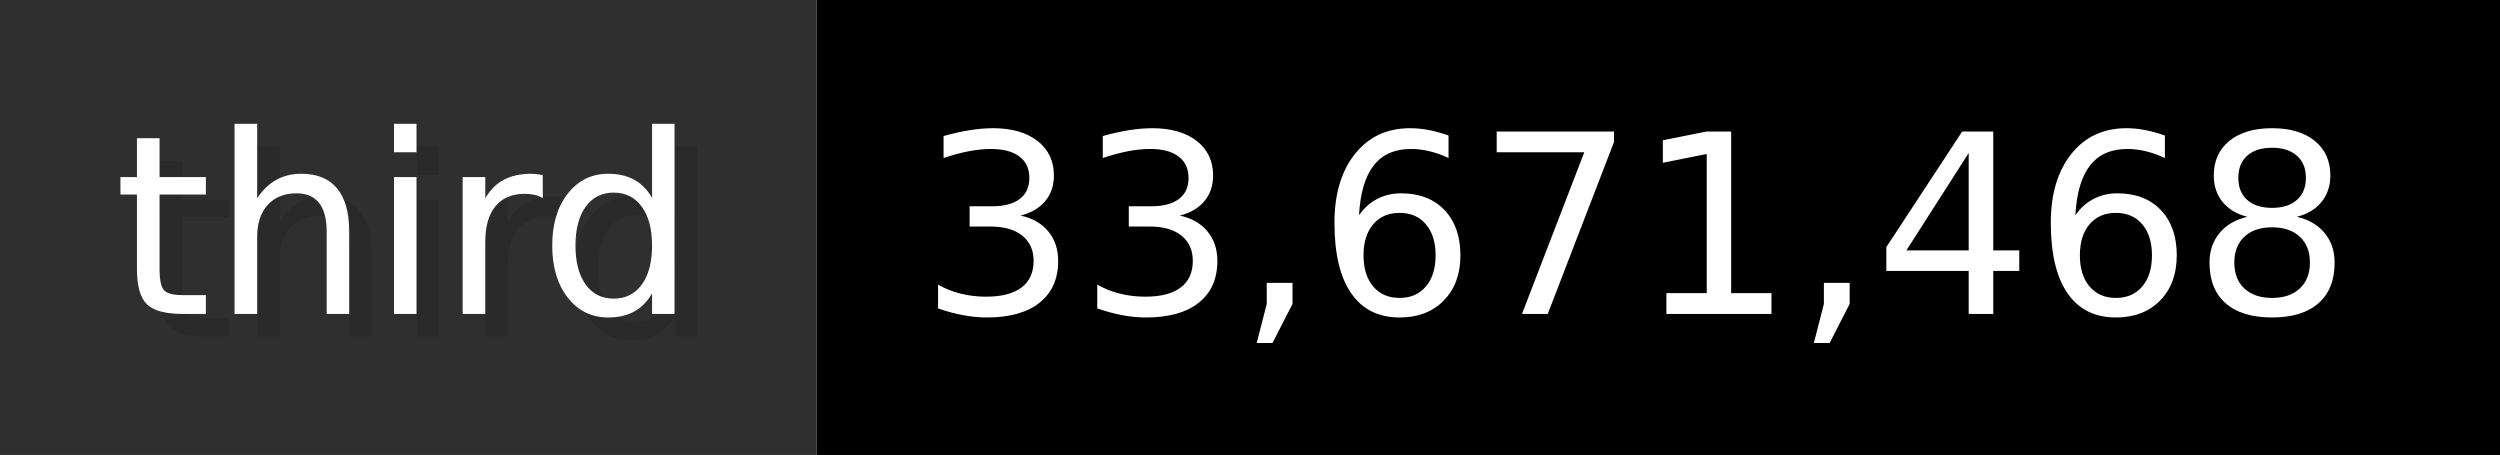
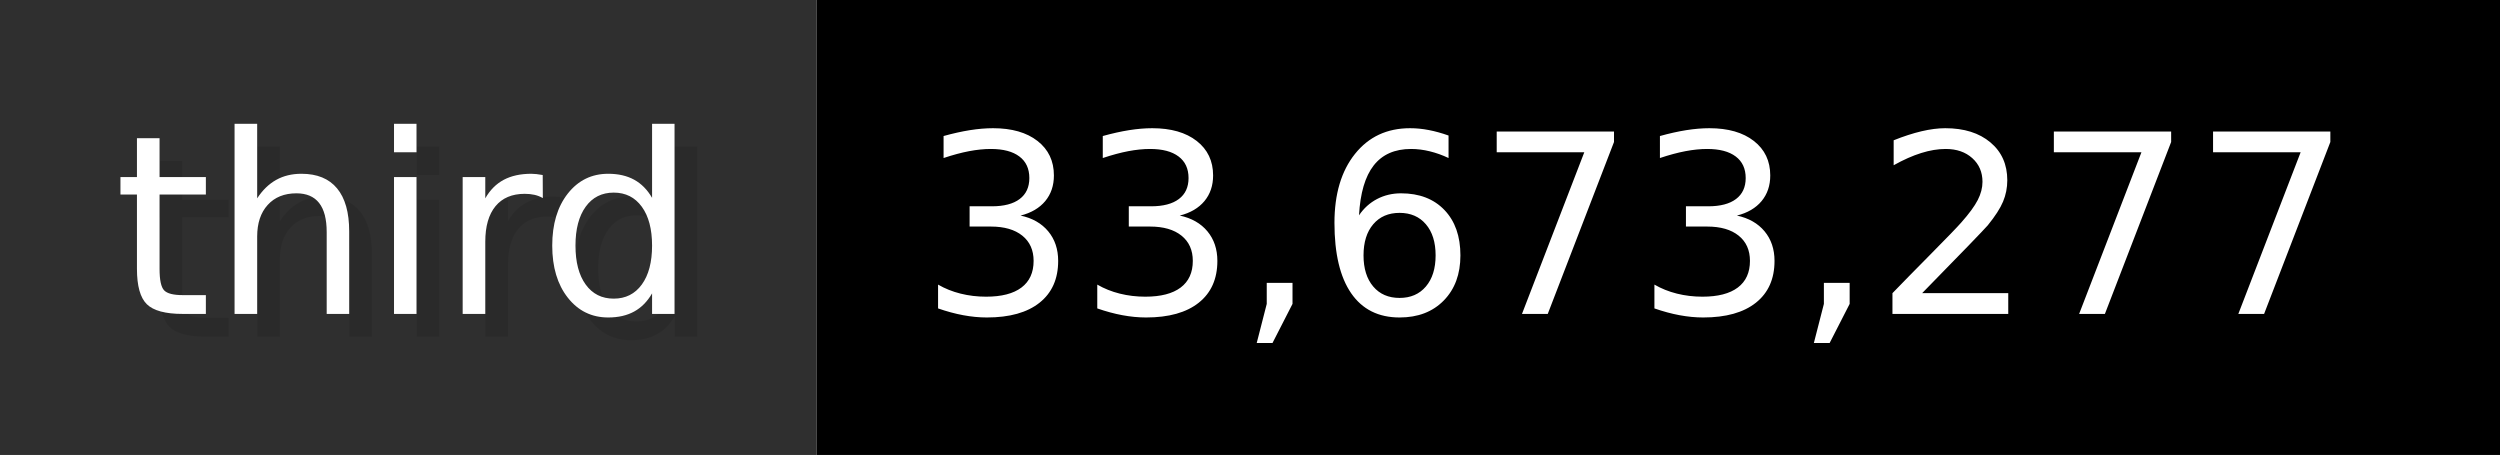
- <svg xmlns="http://www.w3.org/2000/svg" width="109.9" height="20" viewBox="0 0 1099 200" role="img" aria-label="third: 33,671,468">
+ <svg xmlns="http://www.w3.org/2000/svg" width="109.9" height="20" viewBox="0 0 1099 200" role="img" aria-label="third: 33,673,277">
  <g>
    <rect fill="#2F2F2F" width="359" height="200" />
    <rect fill="#" x="359" width="740" height="200" />
  </g>
  <g aria-hidden="true" fill="#fff" text-anchor="start" font-family="Verdana,DejaVu Sans,sans-serif" font-size="110">
    <text x="60" y="148" textLength="259" fill="#000" opacity="0.1">third</text>
    <text x="50" y="138" textLength="259">third</text>
-     <text x="414" y="148" textLength="640" fill="#000" opacity="0.1">33,671,468</text>
-     <text x="404" y="138" textLength="640">33,671,468</text>
+     <text x="414" y="148" textLength="640" fill="#000" opacity="0.1">33,673,277</text>
+     <text x="404" y="138" textLength="640">33,673,277</text>
  </g>
</svg>
